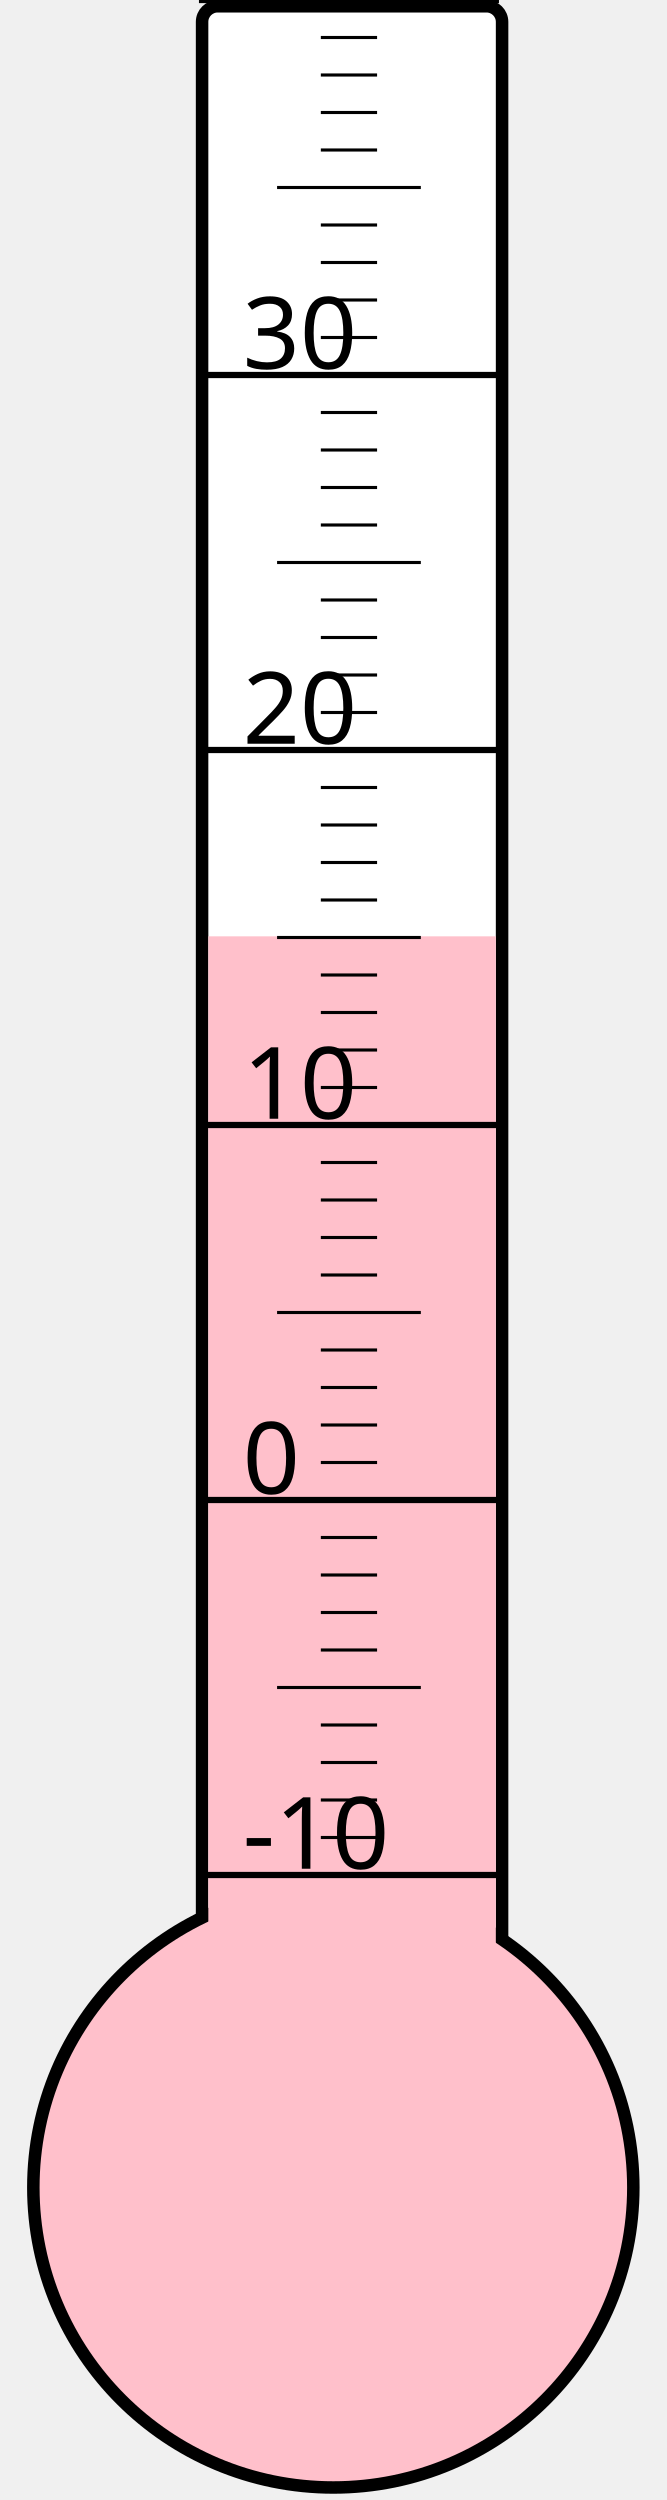
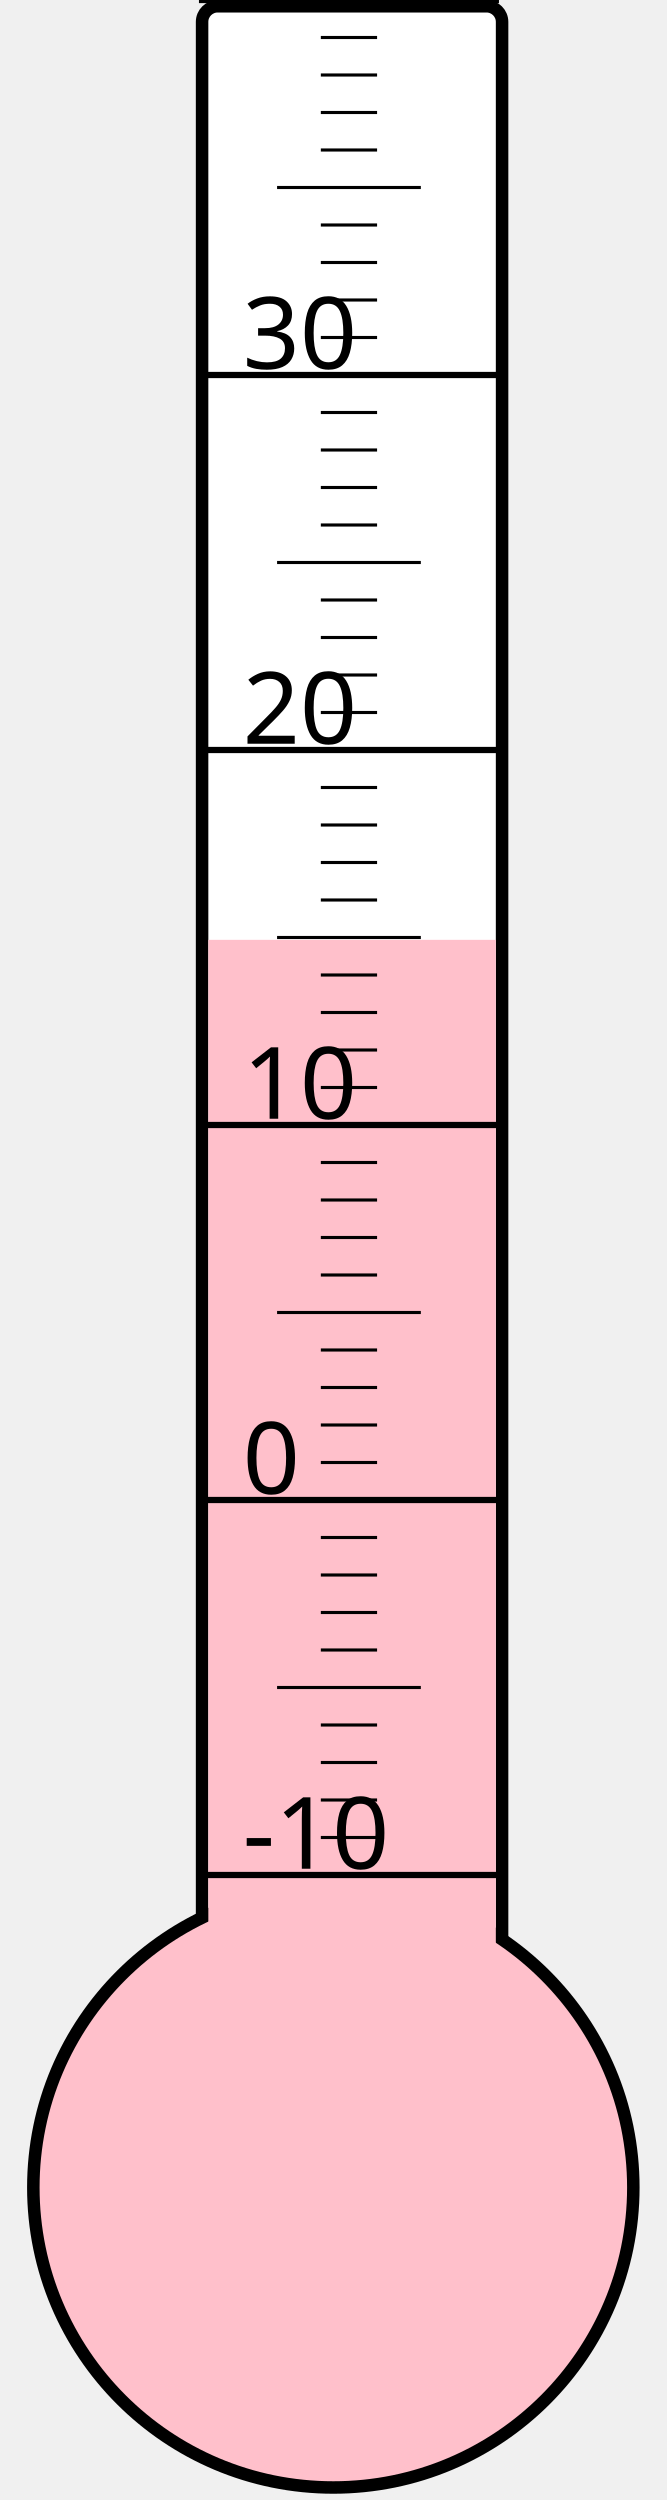
<svg xmlns="http://www.w3.org/2000/svg" width="40px" height="150px" viewBox="0 0 200 800">
  <rect width="200" height="800" x="0" y="0" style="fill: #ffffeb; fill-opacity: 0;" />
  <rect width="96" height="680" x="58" y="2" rx="5" ry="5" style="fill: white; fill-opacity: 1; stroke: black; stroke-width: 4;" />
  <circle cx="100" cy="700" r="96" style="fill: pink; stroke: black; stroke-width: 4;" />
-   <rect width="92" height="400.375" x="60" y="299.625" style="fill: pink; fill-opacity: 1; stroke-width: 0;" />
+   <rect width="92" height="399.25" x="60" y="300.75" style="fill: pink; fill-opacity: 1; stroke-width: 0;" />
  <text x="71" y="598" style="font-family: sans-serif; font-size: 24pt;">-10</text>
  <text x="71" y="478" style="font-family: sans-serif; font-size: 24pt;">0</text>
  <text x="71" y="358" style="font-family: sans-serif; font-size: 24pt;">10</text>
  <text x="71" y="238" style="font-family: sans-serif; font-size: 24pt;">20</text>
  <text x="71" y="118" style="font-family: sans-serif; font-size: 24pt;">30</text>
  <g style="stroke: black;">
    <line x1="57" y1="600" x2="153" y2="600" style="stroke-width: 2;" />
    <line x1="96" y1="588" x2="114" y2="588" style="stroke-width: 1;" />
    <line x1="96" y1="576" x2="114" y2="576" style="stroke-width: 1;" />
    <line x1="96" y1="564" x2="114" y2="564" style="stroke-width: 1;" />
    <line x1="96" y1="552" x2="114" y2="552" style="stroke-width: 1;" />
    <line x1="82" y1="540" x2="128" y2="540" style="stroke-width: 1;" />
    <line x1="96" y1="528" x2="114" y2="528" style="stroke-width: 1;" />
    <line x1="96" y1="516" x2="114" y2="516" style="stroke-width: 1;" />
    <line x1="96" y1="504" x2="114" y2="504" style="stroke-width: 1;" />
    <line x1="96" y1="492" x2="114" y2="492" style="stroke-width: 1;" />
    <line x1="57" y1="480" x2="153" y2="480" style="stroke-width: 2;" />
    <line x1="96" y1="468" x2="114" y2="468" style="stroke-width: 1;" />
    <line x1="96" y1="456" x2="114" y2="456" style="stroke-width: 1;" />
    <line x1="96" y1="444" x2="114" y2="444" style="stroke-width: 1;" />
    <line x1="96" y1="432" x2="114" y2="432" style="stroke-width: 1;" />
    <line x1="82" y1="420" x2="128" y2="420" style="stroke-width: 1;" />
    <line x1="96" y1="408" x2="114" y2="408" style="stroke-width: 1;" />
    <line x1="96" y1="396" x2="114" y2="396" style="stroke-width: 1;" />
    <line x1="96" y1="384" x2="114" y2="384" style="stroke-width: 1;" />
    <line x1="96" y1="372" x2="114" y2="372" style="stroke-width: 1;" />
    <line x1="57" y1="360" x2="153" y2="360" style="stroke-width: 2;" />
    <line x1="96" y1="348" x2="114" y2="348" style="stroke-width: 1;" />
    <line x1="96" y1="336" x2="114" y2="336" style="stroke-width: 1;" />
    <line x1="96" y1="324" x2="114" y2="324" style="stroke-width: 1;" />
    <line x1="96" y1="312" x2="114" y2="312" style="stroke-width: 1;" />
    <line x1="82" y1="300" x2="128" y2="300" style="stroke-width: 1;" />
    <line x1="96" y1="288" x2="114" y2="288" style="stroke-width: 1;" />
    <line x1="96" y1="276" x2="114" y2="276" style="stroke-width: 1;" />
    <line x1="96" y1="264" x2="114" y2="264" style="stroke-width: 1;" />
    <line x1="96" y1="252" x2="114" y2="252" style="stroke-width: 1;" />
    <line x1="57" y1="240" x2="153" y2="240" style="stroke-width: 2;" />
    <line x1="96" y1="228" x2="114" y2="228" style="stroke-width: 1;" />
    <line x1="96" y1="216" x2="114" y2="216" style="stroke-width: 1;" />
    <line x1="96" y1="204" x2="114" y2="204" style="stroke-width: 1;" />
    <line x1="96" y1="192" x2="114" y2="192" style="stroke-width: 1;" />
    <line x1="82" y1="180" x2="128" y2="180" style="stroke-width: 1;" />
    <line x1="96" y1="168" x2="114" y2="168" style="stroke-width: 1;" />
    <line x1="96" y1="156" x2="114" y2="156" style="stroke-width: 1;" />
    <line x1="96" y1="144" x2="114" y2="144" style="stroke-width: 1;" />
    <line x1="96" y1="132" x2="114" y2="132" style="stroke-width: 1;" />
    <line x1="57" y1="120" x2="153" y2="120" style="stroke-width: 2;" />
    <line x1="96" y1="108" x2="114" y2="108" style="stroke-width: 1;" />
    <line x1="96" y1="96" x2="114" y2="96" style="stroke-width: 1;" />
    <line x1="96" y1="84" x2="114" y2="84" style="stroke-width: 1;" />
    <line x1="96" y1="72" x2="114" y2="72" style="stroke-width: 1;" />
    <line x1="82" y1="60" x2="128" y2="60" style="stroke-width: 1;" />
    <line x1="96" y1="48" x2="114" y2="48" style="stroke-width: 1;" />
    <line x1="96" y1="36" x2="114" y2="36" style="stroke-width: 1;" />
    <line x1="96" y1="24" x2="114" y2="24" style="stroke-width: 1;" />
    <line x1="96" y1="12" x2="114" y2="12" style="stroke-width: 1;" />
    <line x1="57" y1="0" x2="153" y2="0" style="stroke-width: 2;" />
  </g>
</svg>
